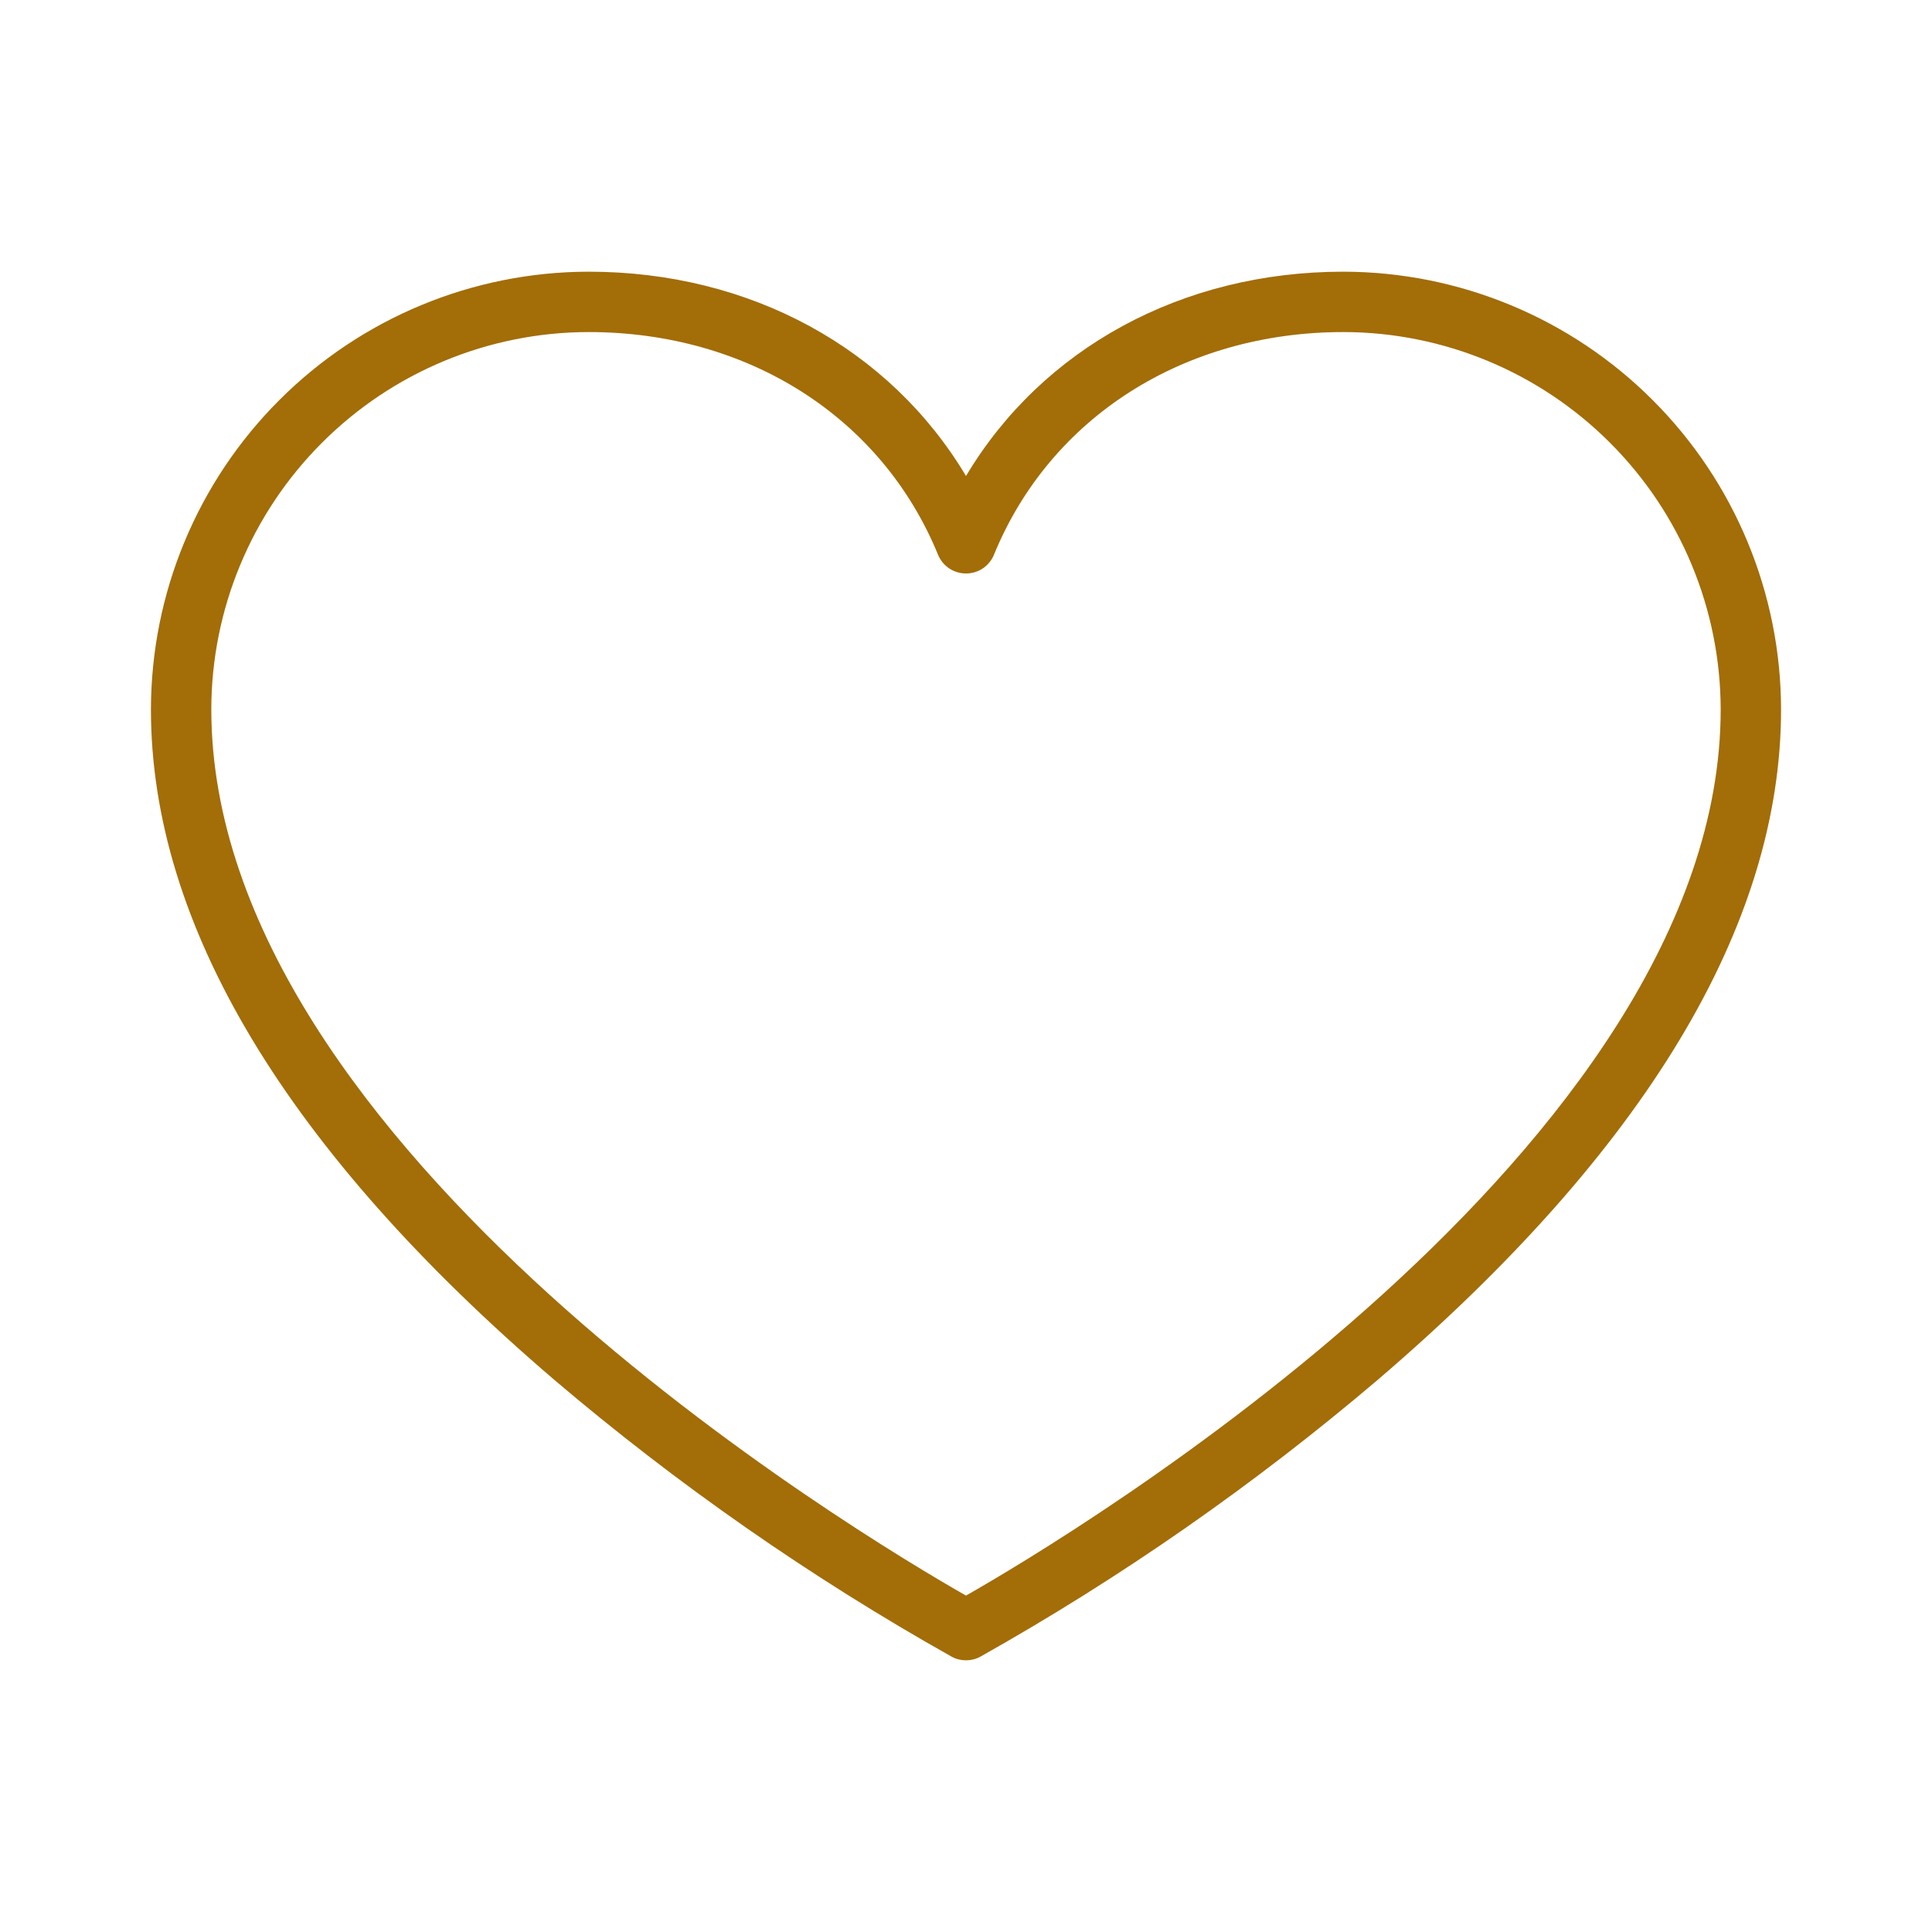
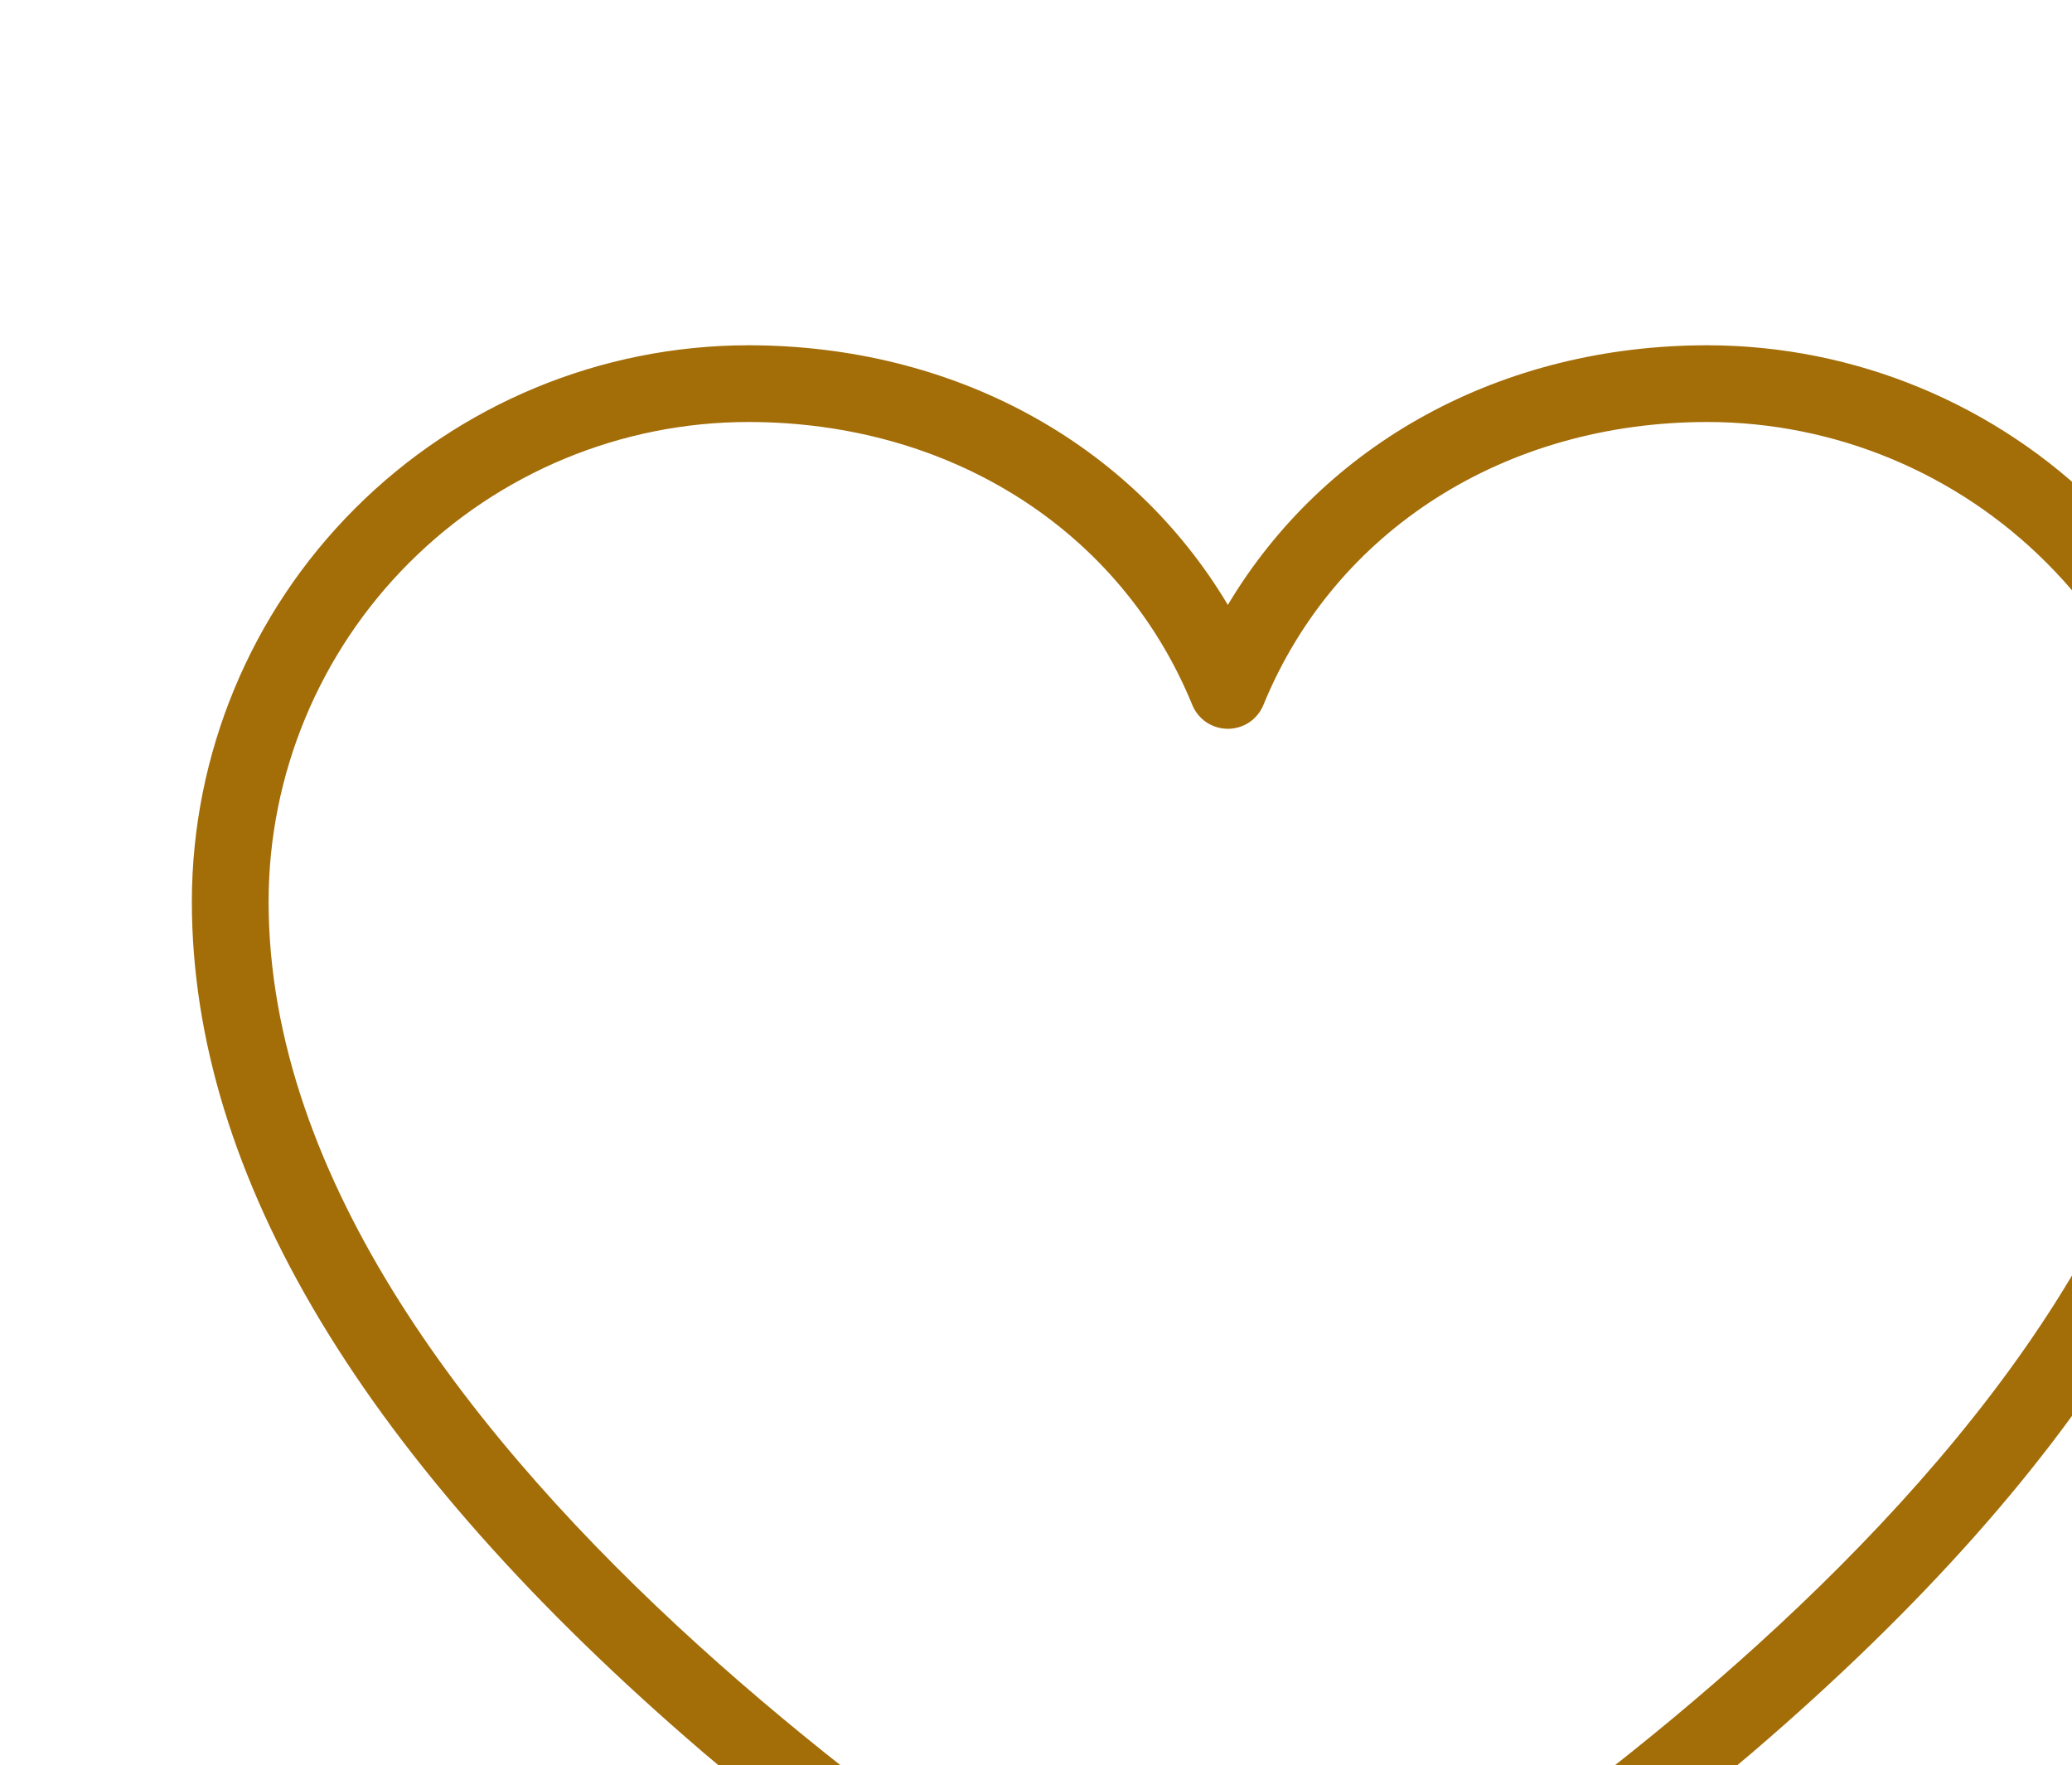
- <svg xmlns="http://www.w3.org/2000/svg" width="24" height="24" viewBox="0 0 24 24" fill="none" id="like">
+ <svg xmlns="http://www.w3.org/2000/svg" id="like">
  <path d="M16.688 3.375C14.678 3.375 12.945 4.33 12 5.913C11.055 4.33 9.322 3.375 7.312 3.375C5.871 3.377 4.489 3.95 3.47 4.97C2.45 5.989 1.877 7.371 1.875 8.812C1.875 11.493 3.562 14.294 6.881 17.137C8.414 18.441 10.068 19.594 11.822 20.58C11.877 20.61 11.938 20.625 12 20.625C12.062 20.625 12.123 20.61 12.178 20.58C13.932 19.594 15.586 18.441 17.119 17.137C20.438 14.294 22.125 11.493 22.125 8.812C22.123 7.371 21.55 5.989 20.53 4.97C19.511 3.95 18.129 3.377 16.688 3.375ZM12 19.821C10.688 19.074 2.625 14.257 2.625 8.812C2.626 7.57 3.121 6.378 4 5.5C4.878 4.621 6.07 4.126 7.312 4.125C9.292 4.125 10.955 5.185 11.653 6.892C11.681 6.96 11.729 7.019 11.791 7.061C11.853 7.102 11.926 7.124 12 7.124C12.074 7.124 12.147 7.102 12.209 7.061C12.271 7.019 12.319 6.96 12.347 6.892C13.045 5.185 14.708 4.125 16.688 4.125C17.93 4.126 19.122 4.621 20 5.5C20.879 6.378 21.373 7.57 21.375 8.812C21.375 14.25 13.312 19.074 12 19.821Z" fill="#A36D08" />
</svg>
